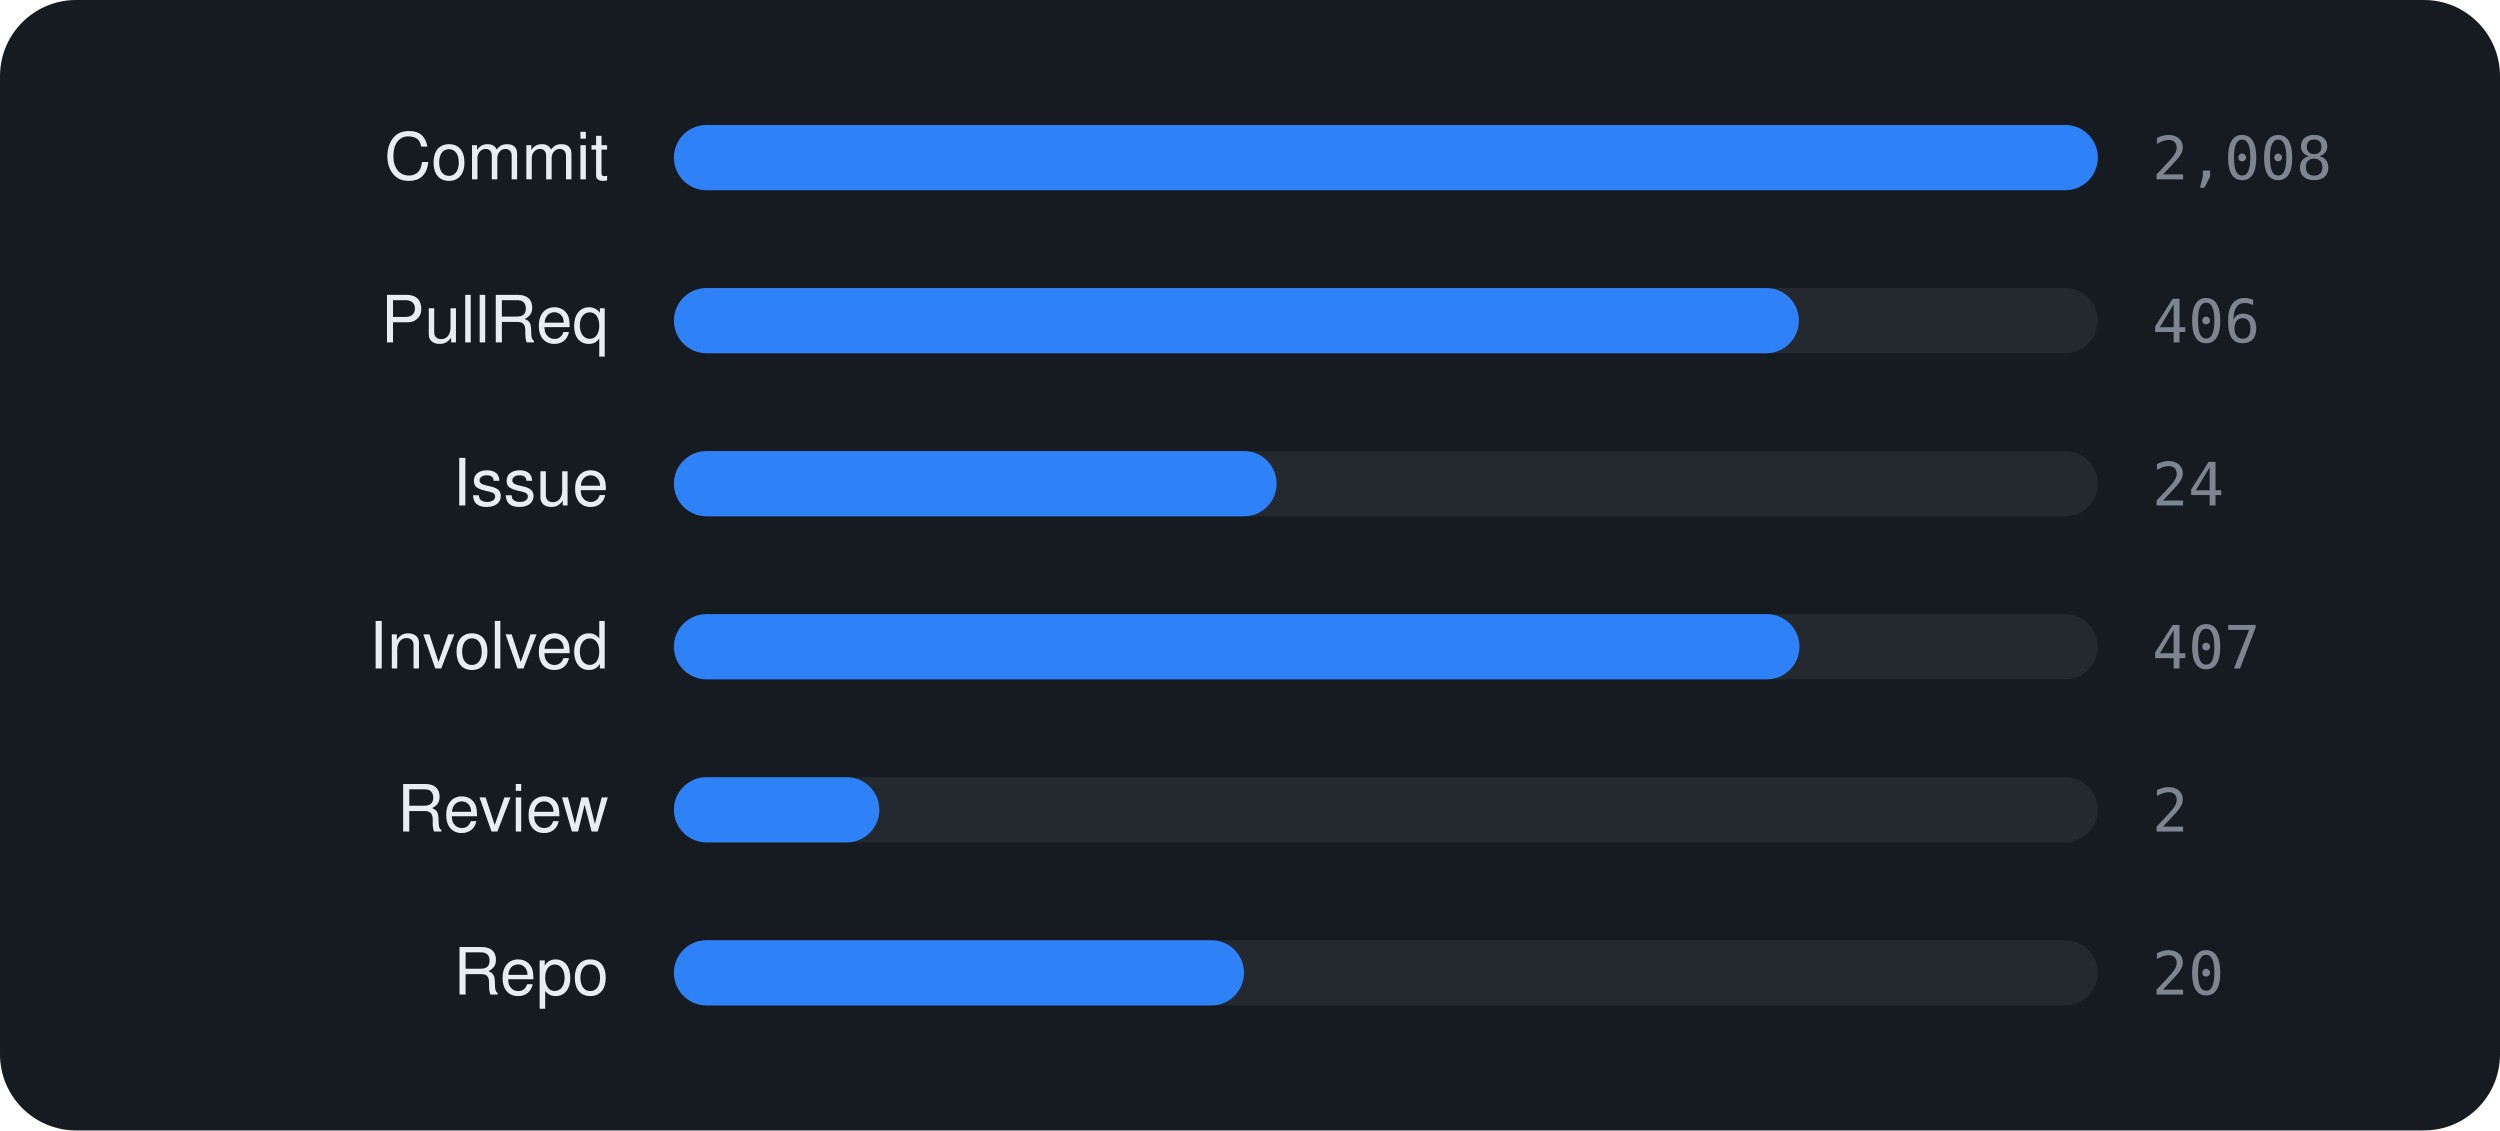
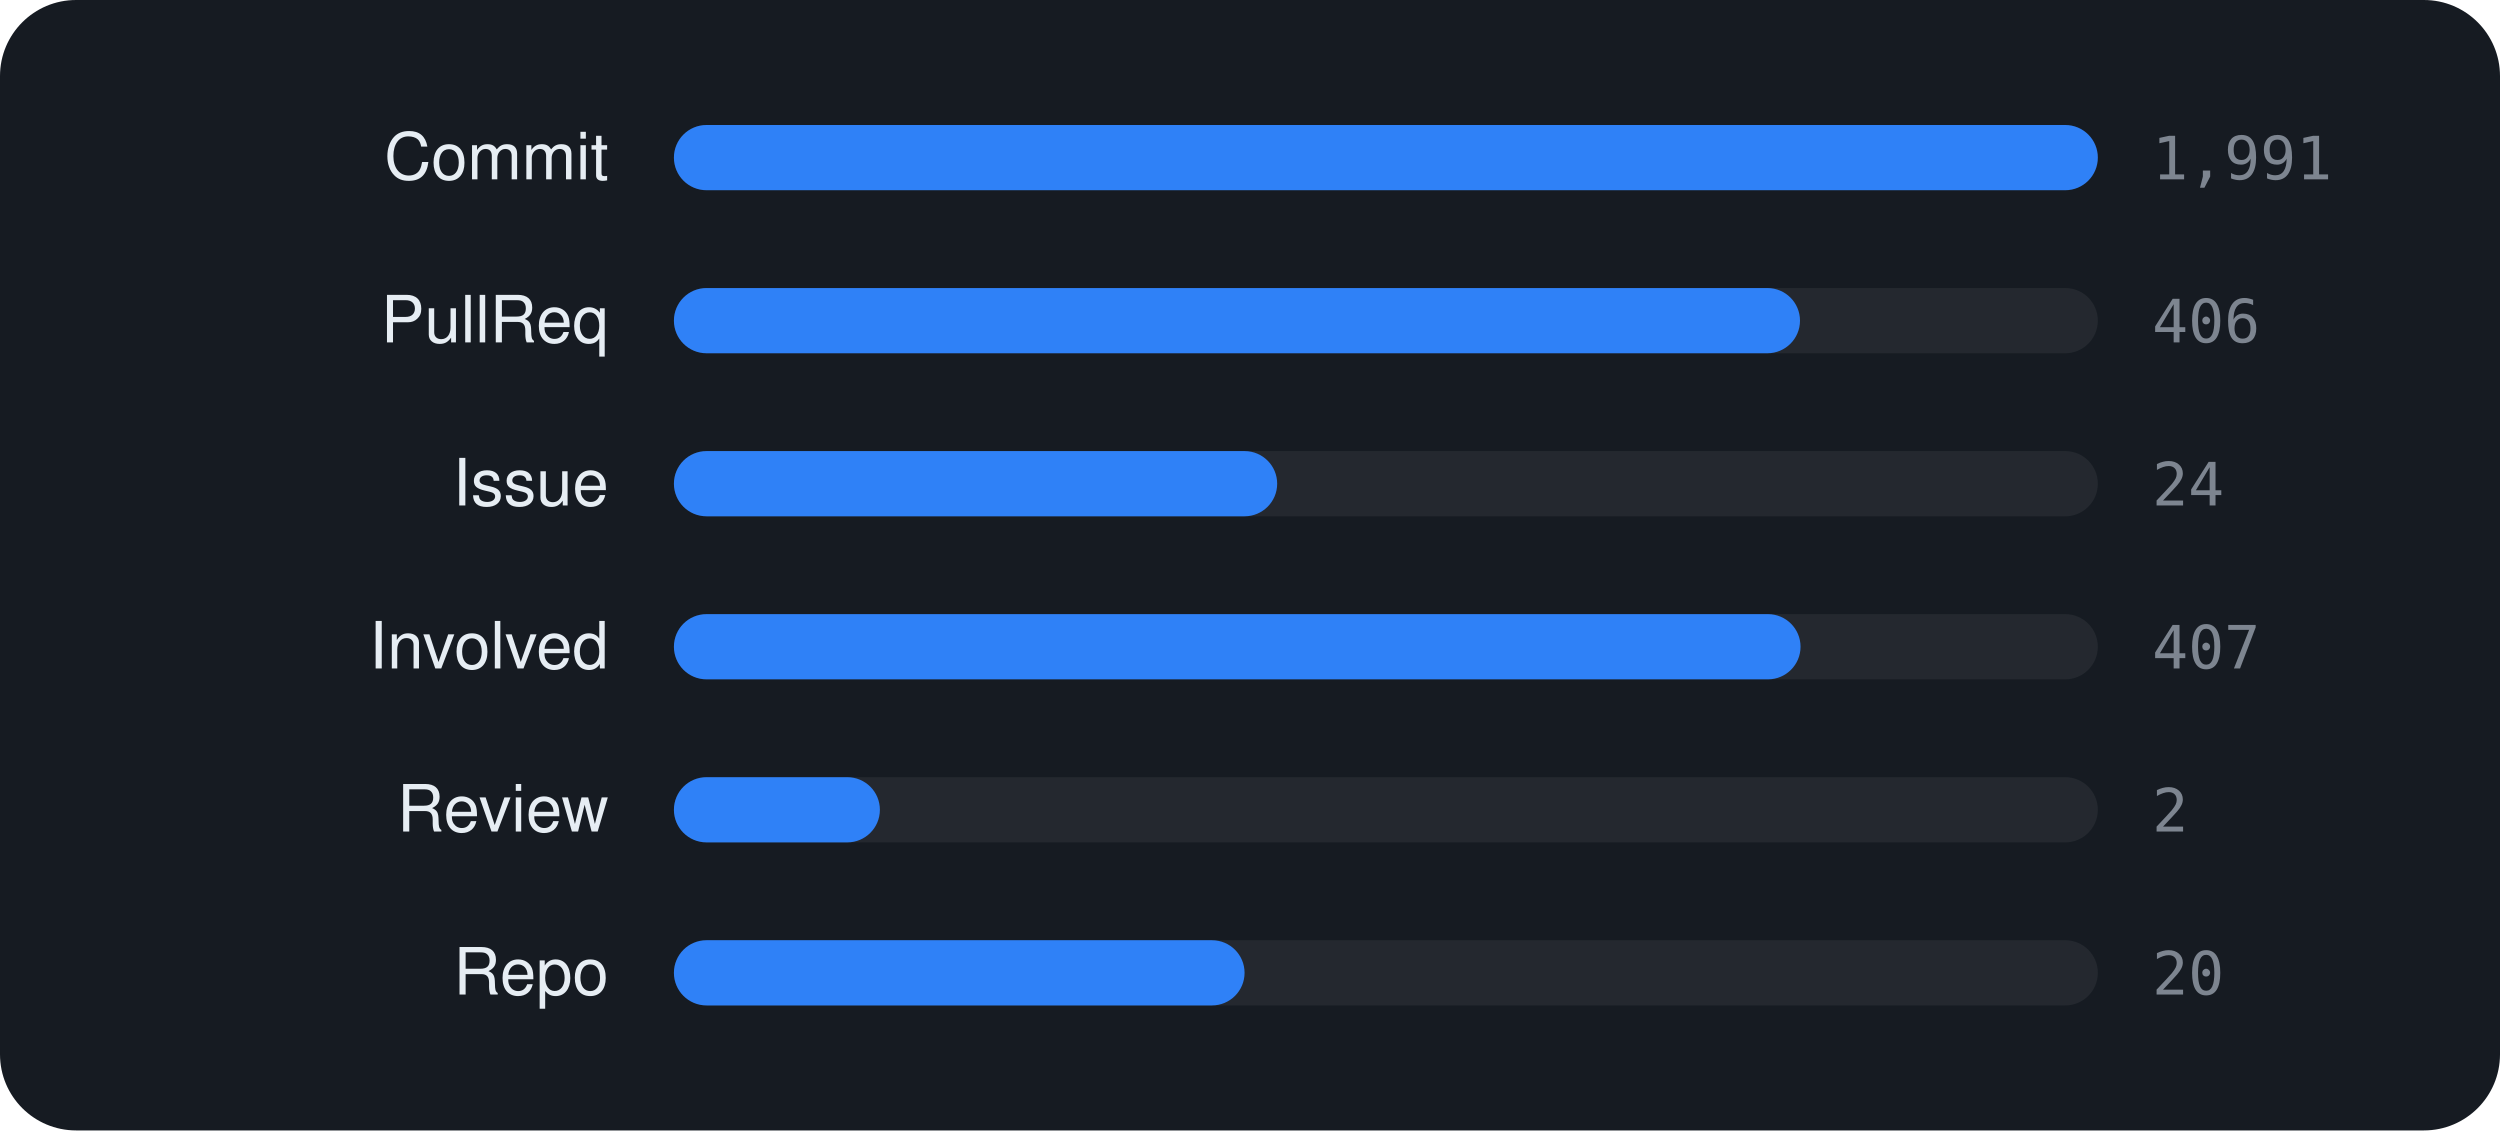
<svg xmlns="http://www.w3.org/2000/svg" viewBox="0 0 460 208" width="460" height="208" font-family="-apple-system,BlinkMacSystemFont,'Segoe UI',Helvetica,Arial,sans-serif">
  <rect width="460" height="208" rx="14" fill="#161b22" />
  <text x="112" y="33" text-anchor="end" font-size="12" fill="#e6edf3">Commit</text>
  <rect x="124" y="23" width="262" height="12" rx="6" fill="rgba(255,255,255,0.06)" />
  <rect x="124" y="23" width="262.0" height="12" rx="6" fill="#2f81f7" />
-   <text x="396" y="33" font-size="11" font-family="monospace" fill="#7d8590">2,008</text>
+   <text x="396" y="33" font-size="11" font-family="monospace" fill="#7d8590">1,991</text>
  <text x="112" y="63" text-anchor="end" font-size="12" fill="#e6edf3">PullReq</text>
  <rect x="124" y="53" width="262" height="12" rx="6" fill="rgba(255,255,255,0.06)" />
-   <rect x="124" y="53" width="207.0" height="12" rx="6" fill="#2f81f7" />
+   <rect x="124" y="53" width="207.2" height="12" rx="6" fill="#2f81f7" />
  <text x="396" y="63" font-size="11" font-family="monospace" fill="#7d8590">406</text>
  <text x="112" y="93" text-anchor="end" font-size="12" fill="#e6edf3">Issue</text>
  <rect x="124" y="83" width="262" height="12" rx="6" fill="rgba(255,255,255,0.06)" />
-   <rect x="124" y="83" width="110.9" height="12" rx="6" fill="#2f81f7" />
+   <rect x="124" y="83" width="111.0" height="12" rx="6" fill="#2f81f7" />
  <text x="396" y="93" font-size="11" font-family="monospace" fill="#7d8590">24</text>
  <text x="112" y="123" text-anchor="end" font-size="12" fill="#e6edf3">Involved</text>
  <rect x="124" y="113" width="262" height="12" rx="6" fill="rgba(255,255,255,0.06)" />
-   <rect x="124" y="113" width="207.1" height="12" rx="6" fill="#2f81f7" />
+   <rect x="124" y="113" width="207.3" height="12" rx="6" fill="#2f81f7" />
  <text x="396" y="123" font-size="11" font-family="monospace" fill="#7d8590">407</text>
  <text x="112" y="153" text-anchor="end" font-size="12" fill="#e6edf3">Review</text>
  <rect x="124" y="143" width="262" height="12" rx="6" fill="rgba(255,255,255,0.06)" />
-   <rect x="124" y="143" width="37.8" height="12" rx="6" fill="#2f81f7" />
+   <rect x="124" y="143" width="37.9" height="12" rx="6" fill="#2f81f7" />
  <text x="396" y="153" font-size="11" font-family="monospace" fill="#7d8590">2</text>
  <text x="112" y="183" text-anchor="end" font-size="12" fill="#e6edf3">Repo</text>
  <rect x="124" y="173" width="262" height="12" rx="6" fill="rgba(255,255,255,0.06)" />
-   <rect x="124" y="173" width="104.9" height="12" rx="6" fill="#2f81f7" />
+   <rect x="124" y="173" width="105.0" height="12" rx="6" fill="#2f81f7" />
  <text x="396" y="183" font-size="11" font-family="monospace" fill="#7d8590">20</text>
</svg>
